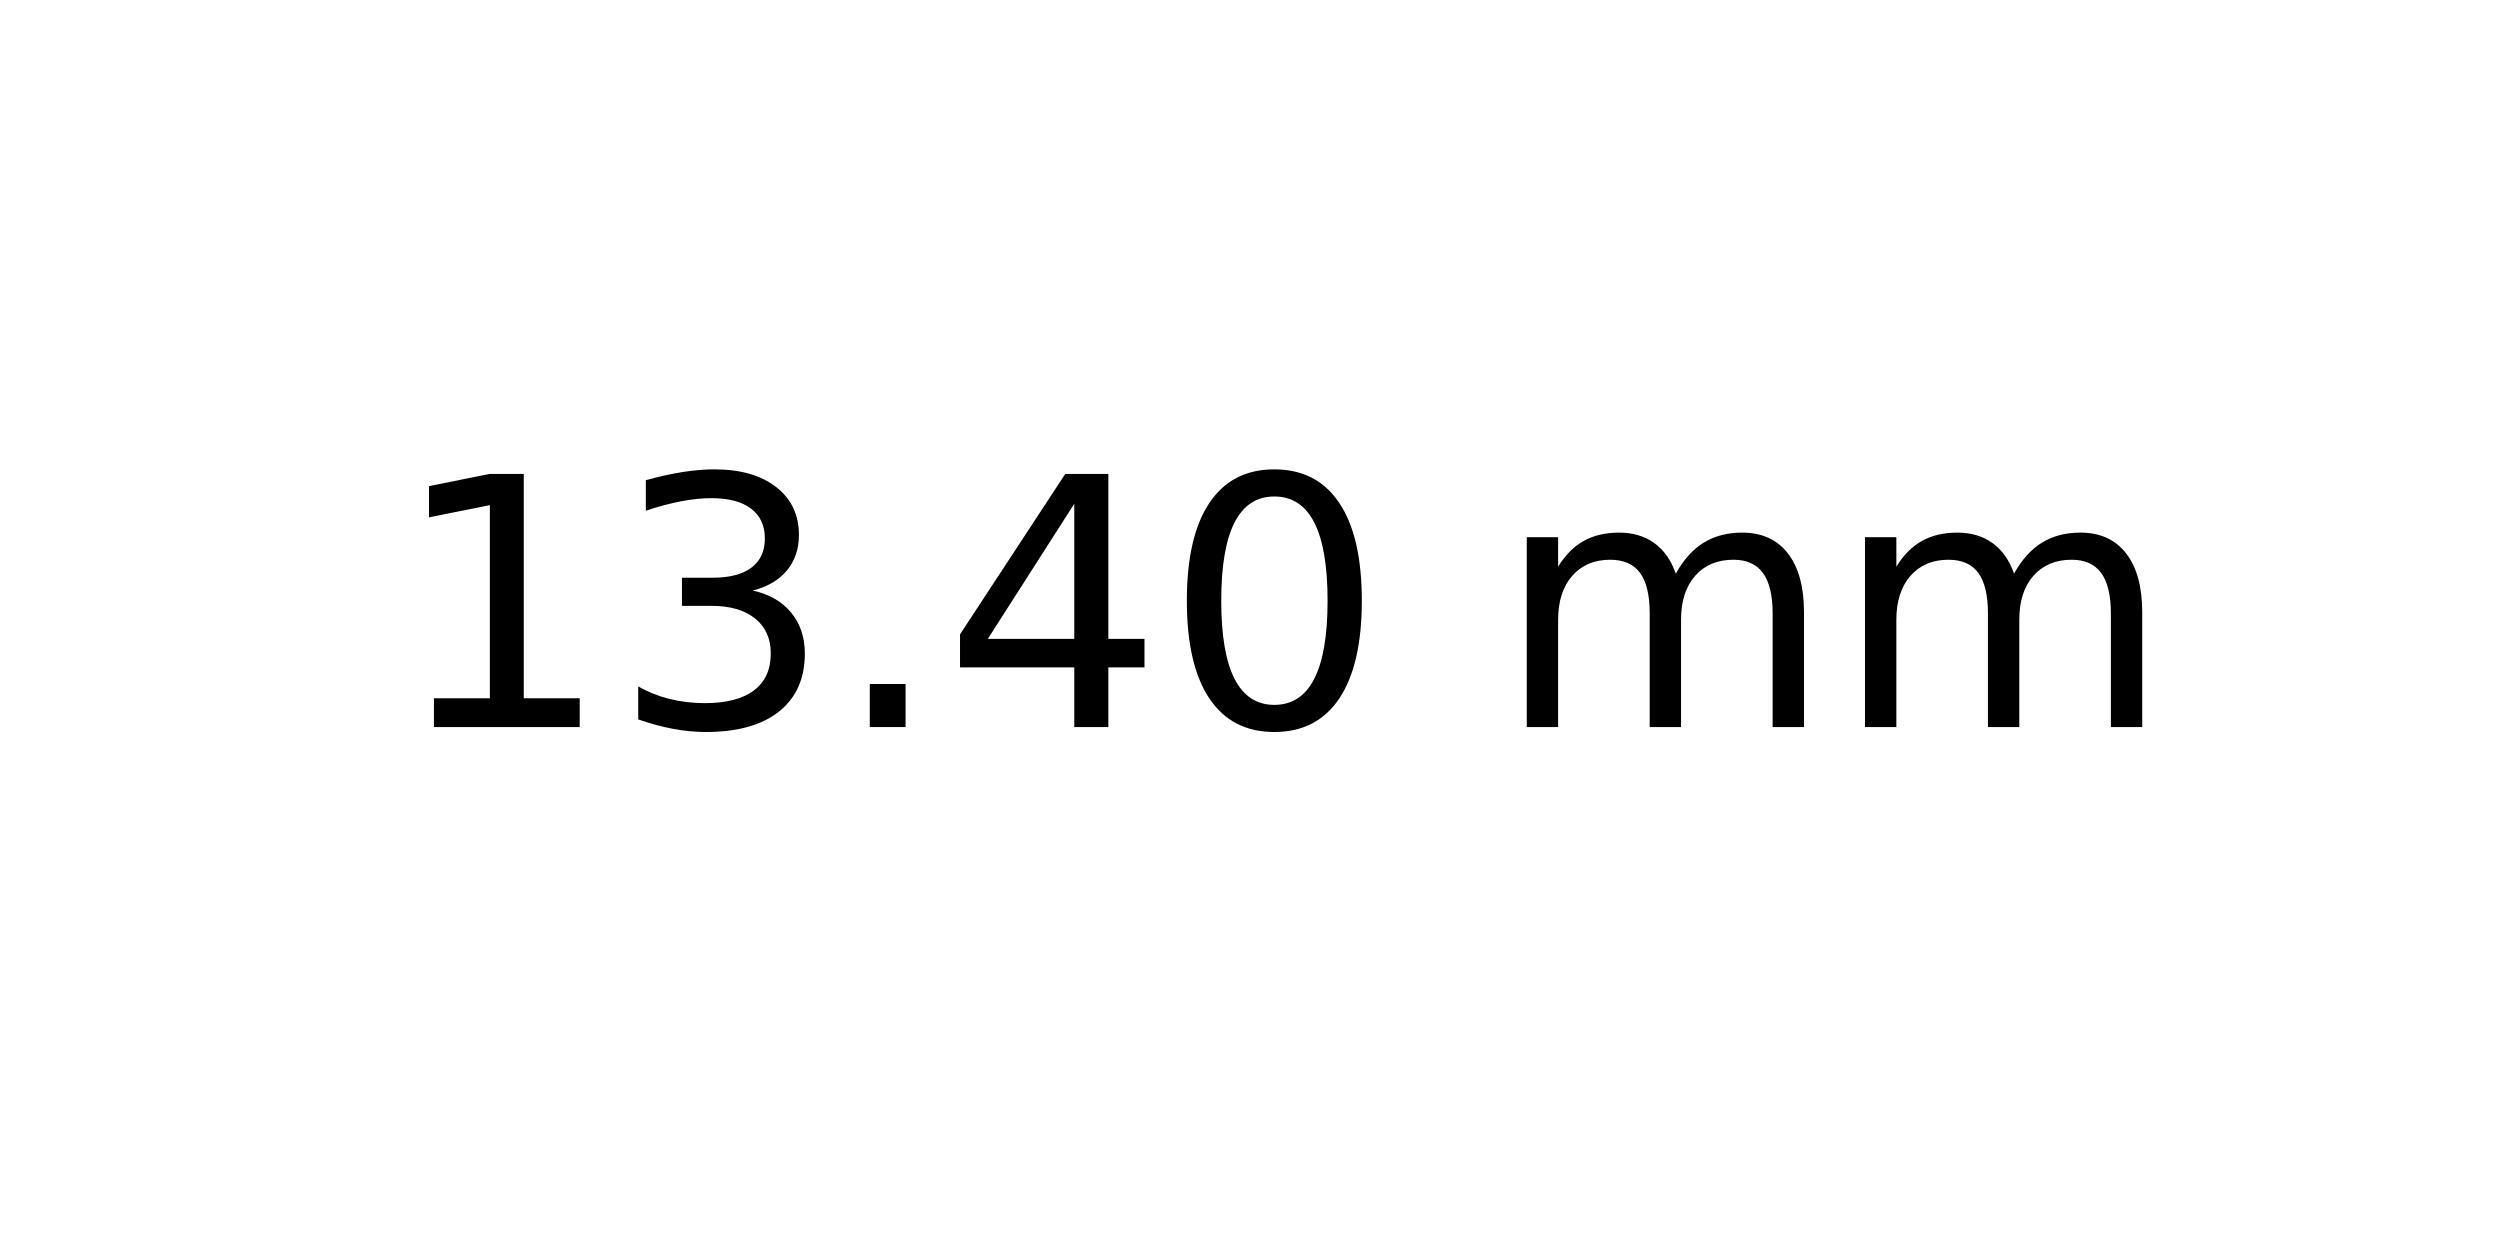
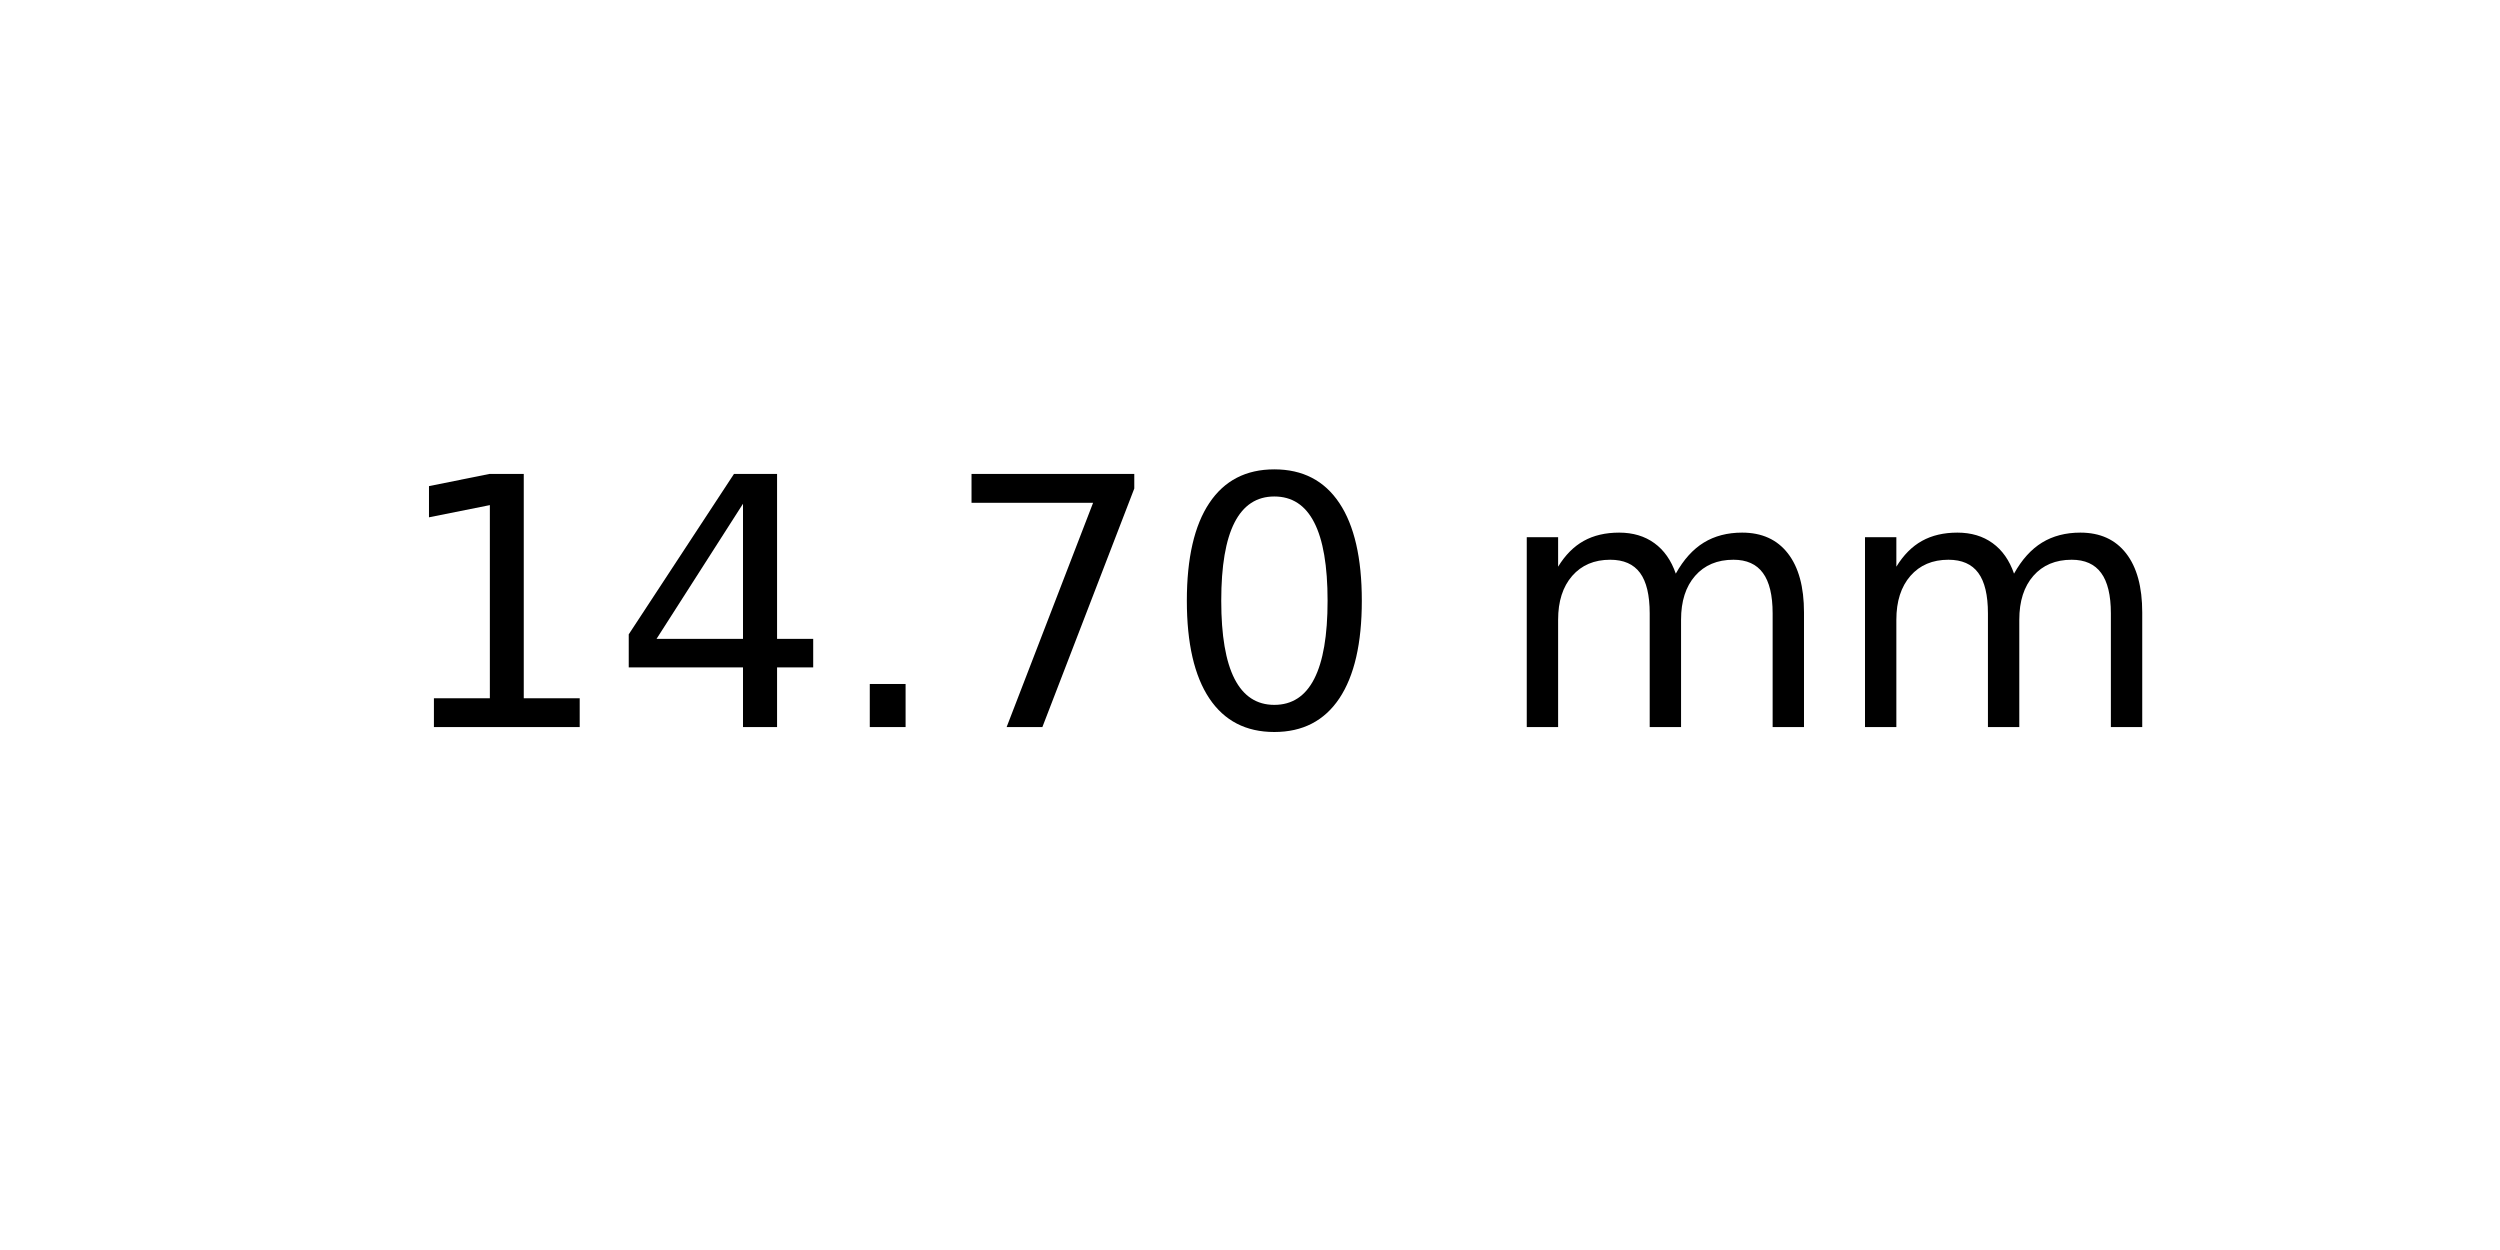
<svg xmlns="http://www.w3.org/2000/svg" xmlns:xlink="http://www.w3.org/1999/xlink" width="72pt" height="36pt" viewBox="0 0 72 36" version="1.1">
  <defs>
    <style type="text/css">*{stroke-linejoin: round; stroke-linecap: butt}</style>
  </defs>
  <g id="figure_1">
    <g id="axes_1">
      <g id="text_1">
        <g transform="translate(11.25625 20.93937) scale(0.1 -0.1)">
          <defs>
            <path id="DejaVuSans-31" d="M 794 531  L 1825 531  L 1825 4091  L 703 3866  L 703 4441  L 1819 4666  L 2450 4666  L 2450 531  L 3481 531  L 3481 0  L 794 0  L 794 531  z " transform="scale(0.015625)" />
-             <path id="DejaVuSans-33" d="M 2597 2516  Q 3050 2419 3304 2112  Q 3559 1806 3559 1356  Q 3559 666 3084 287  Q 2609 -91 1734 -91  Q 1441 -91 1130 -33  Q 819 25 488 141  L 488 750  Q 750 597 1062 519  Q 1375 441 1716 441  Q 2309 441 2620 675  Q 2931 909 2931 1356  Q 2931 1769 2642 2001  Q 2353 2234 1838 2234  L 1294 2234  L 1294 2753  L 1863 2753  Q 2328 2753 2575 2939  Q 2822 3125 2822 3475  Q 2822 3834 2567 4026  Q 2313 4219 1838 4219  Q 1578 4219 1281 4162  Q 984 4106 628 3988  L 628 4550  Q 988 4650 1302 4700  Q 1616 4750 1894 4750  Q 2613 4750 3031 4423  Q 3450 4097 3450 3541  Q 3450 3153 3228 2886  Q 3006 2619 2597 2516  z " transform="scale(0.015625)" />
+             <path id="DejaVuSans-34" d="M 2419 4116  L 825 1625  L 2419 1625  L 2419 4116  z M 2253 4666  L 3047 4666  L 3047 1625  L 3713 1625  L 3713 1100  L 3047 1100  L 3047 0  L 2419 0  L 2419 1100  L 313 1100  L 313 1709  L 2253 4666  z " transform="scale(0.015625)" />
            <path id="DejaVuSans-2e" d="M 684 794  L 1344 794  L 1344 0  L 684 0  L 684 794  z " transform="scale(0.015625)" />
-             <path id="DejaVuSans-34" d="M 2419 4116  L 825 1625  L 2419 1625  L 2419 4116  z M 2253 4666  L 3047 4666  L 3047 1625  L 3713 1625  L 3713 1100  L 3047 1100  L 3047 0  L 2419 0  L 2419 1100  L 313 1100  L 313 1709  L 2253 4666  z " transform="scale(0.015625)" />
+             <path id="DejaVuSans-37" d="M 525 4666  L 3525 4666  L 3525 4397  L 1831 0  L 1172 0  L 2766 4134  L 525 4134  L 525 4666  z " transform="scale(0.015625)" />
            <path id="DejaVuSans-30" d="M 2034 4250  Q 1547 4250 1301 3770  Q 1056 3291 1056 2328  Q 1056 1369 1301 889  Q 1547 409 2034 409  Q 2525 409 2770 889  Q 3016 1369 3016 2328  Q 3016 3291 2770 3770  Q 2525 4250 2034 4250  z M 2034 4750  Q 2819 4750 3233 4129  Q 3647 3509 3647 2328  Q 3647 1150 3233 529  Q 2819 -91 2034 -91  Q 1250 -91 836 529  Q 422 1150 422 2328  Q 422 3509 836 4129  Q 1250 4750 2034 4750  z " transform="scale(0.015625)" />
            <path id="DejaVuSans-20" transform="scale(0.015625)" />
            <path id="DejaVuSans-6d" d="M 3328 2828  Q 3544 3216 3844 3400  Q 4144 3584 4550 3584  Q 5097 3584 5394 3201  Q 5691 2819 5691 2113  L 5691 0  L 5113 0  L 5113 2094  Q 5113 2597 4934 2840  Q 4756 3084 4391 3084  Q 3944 3084 3684 2787  Q 3425 2491 3425 1978  L 3425 0  L 2847 0  L 2847 2094  Q 2847 2600 2669 2842  Q 2491 3084 2119 3084  Q 1678 3084 1418 2786  Q 1159 2488 1159 1978  L 1159 0  L 581 0  L 581 3500  L 1159 3500  L 1159 2956  Q 1356 3278 1631 3431  Q 1906 3584 2284 3584  Q 2666 3584 2933 3390  Q 3200 3197 3328 2828  z " transform="scale(0.015625)" />
          </defs>
          <use xlink:href="#DejaVuSans-31" />
-           <use xlink:href="#DejaVuSans-33" x="63.623" />
+           <use xlink:href="#DejaVuSans-34" x="63.623" />
          <use xlink:href="#DejaVuSans-2e" x="127.246" />
-           <use xlink:href="#DejaVuSans-34" x="159.033" />
+           <use xlink:href="#DejaVuSans-37" x="159.033" />
          <use xlink:href="#DejaVuSans-30" x="222.656" />
          <use xlink:href="#DejaVuSans-20" x="286.279" />
          <use xlink:href="#DejaVuSans-6d" x="318.066" />
          <use xlink:href="#DejaVuSans-6d" x="415.479" />
        </g>
      </g>
    </g>
  </g>
</svg>
